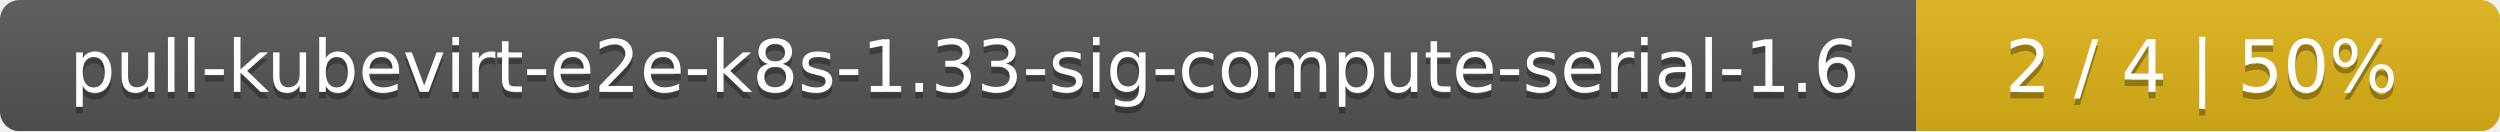
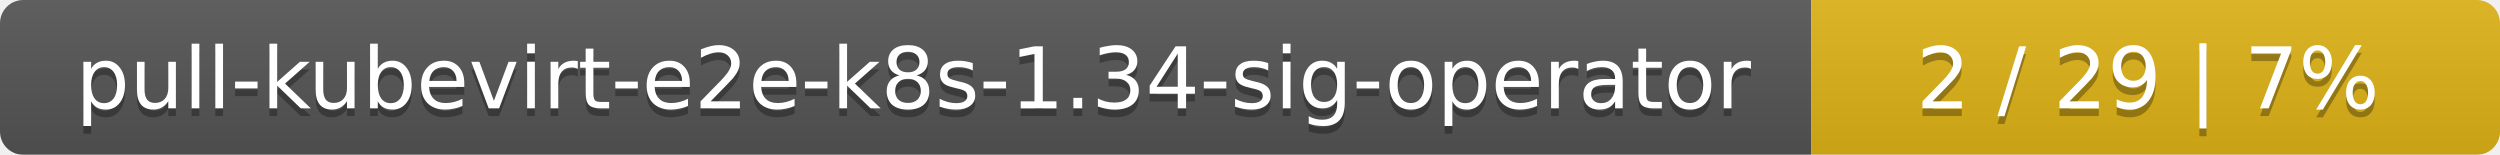
- <svg xmlns="http://www.w3.org/2000/svg" width="381" height="20">
+ <svg xmlns="http://www.w3.org/2000/svg" width="323" height="20">
  <linearGradient id="smooth" x2="0" y2="100%">
    <stop offset="0" stop-color="#bbb" stop-opacity=".1" />
    <stop offset="1" stop-opacity=".1" />
  </linearGradient>
  <mask id="round">
-     <rect width="381" height="20" rx="3" fill="#fff" />
+     <rect width="323" height="20" rx="3" fill="#fff" />
  </mask>
  <g mask="url(#round)">
-     <rect width="292" height="20" fill="#555" />
-     <rect x="292" width="89" height="20" fill="#dfb317" />
-     <rect width="381" height="20" fill="url(#smooth)" />
+     <rect width="234" height="20" fill="#555" />
+     <rect x="234" width="89" height="20" fill="#dfb317" />
+     <rect width="323" height="20" fill="url(#smooth)" />
  </g>
  <g fill="#fff" text-anchor="middle" font-family="DejaVu Sans,Verdana,Geneva,sans-serif" font-size="11">
-     <text x="147" y="15" fill="#010101" fill-opacity=".3">pull-kubevirt-e2e-k8s-1.33-sig-compute-serial-1.6</text>
-     <text x="147" y="14">pull-kubevirt-e2e-k8s-1.33-sig-compute-serial-1.6</text>
-     <text x="335.5" y="15" fill="#010101" fill-opacity=".3">2 / 4    |    50%</text>
-     <text x="335.5" y="14">2 / 4    |    50%</text>
+     <text x="118" y="15" fill="#010101" fill-opacity=".3">pull-kubevirt-e2e-k8s-1.34-sig-operator</text>
+     <text x="118" y="14">pull-kubevirt-e2e-k8s-1.34-sig-operator</text>
+     <text x="277.5" y="15" fill="#010101" fill-opacity=".3">2 / 29    |    7%</text>
+     <text x="277.5" y="14">2 / 29    |    7%</text>
  </g>
</svg>
